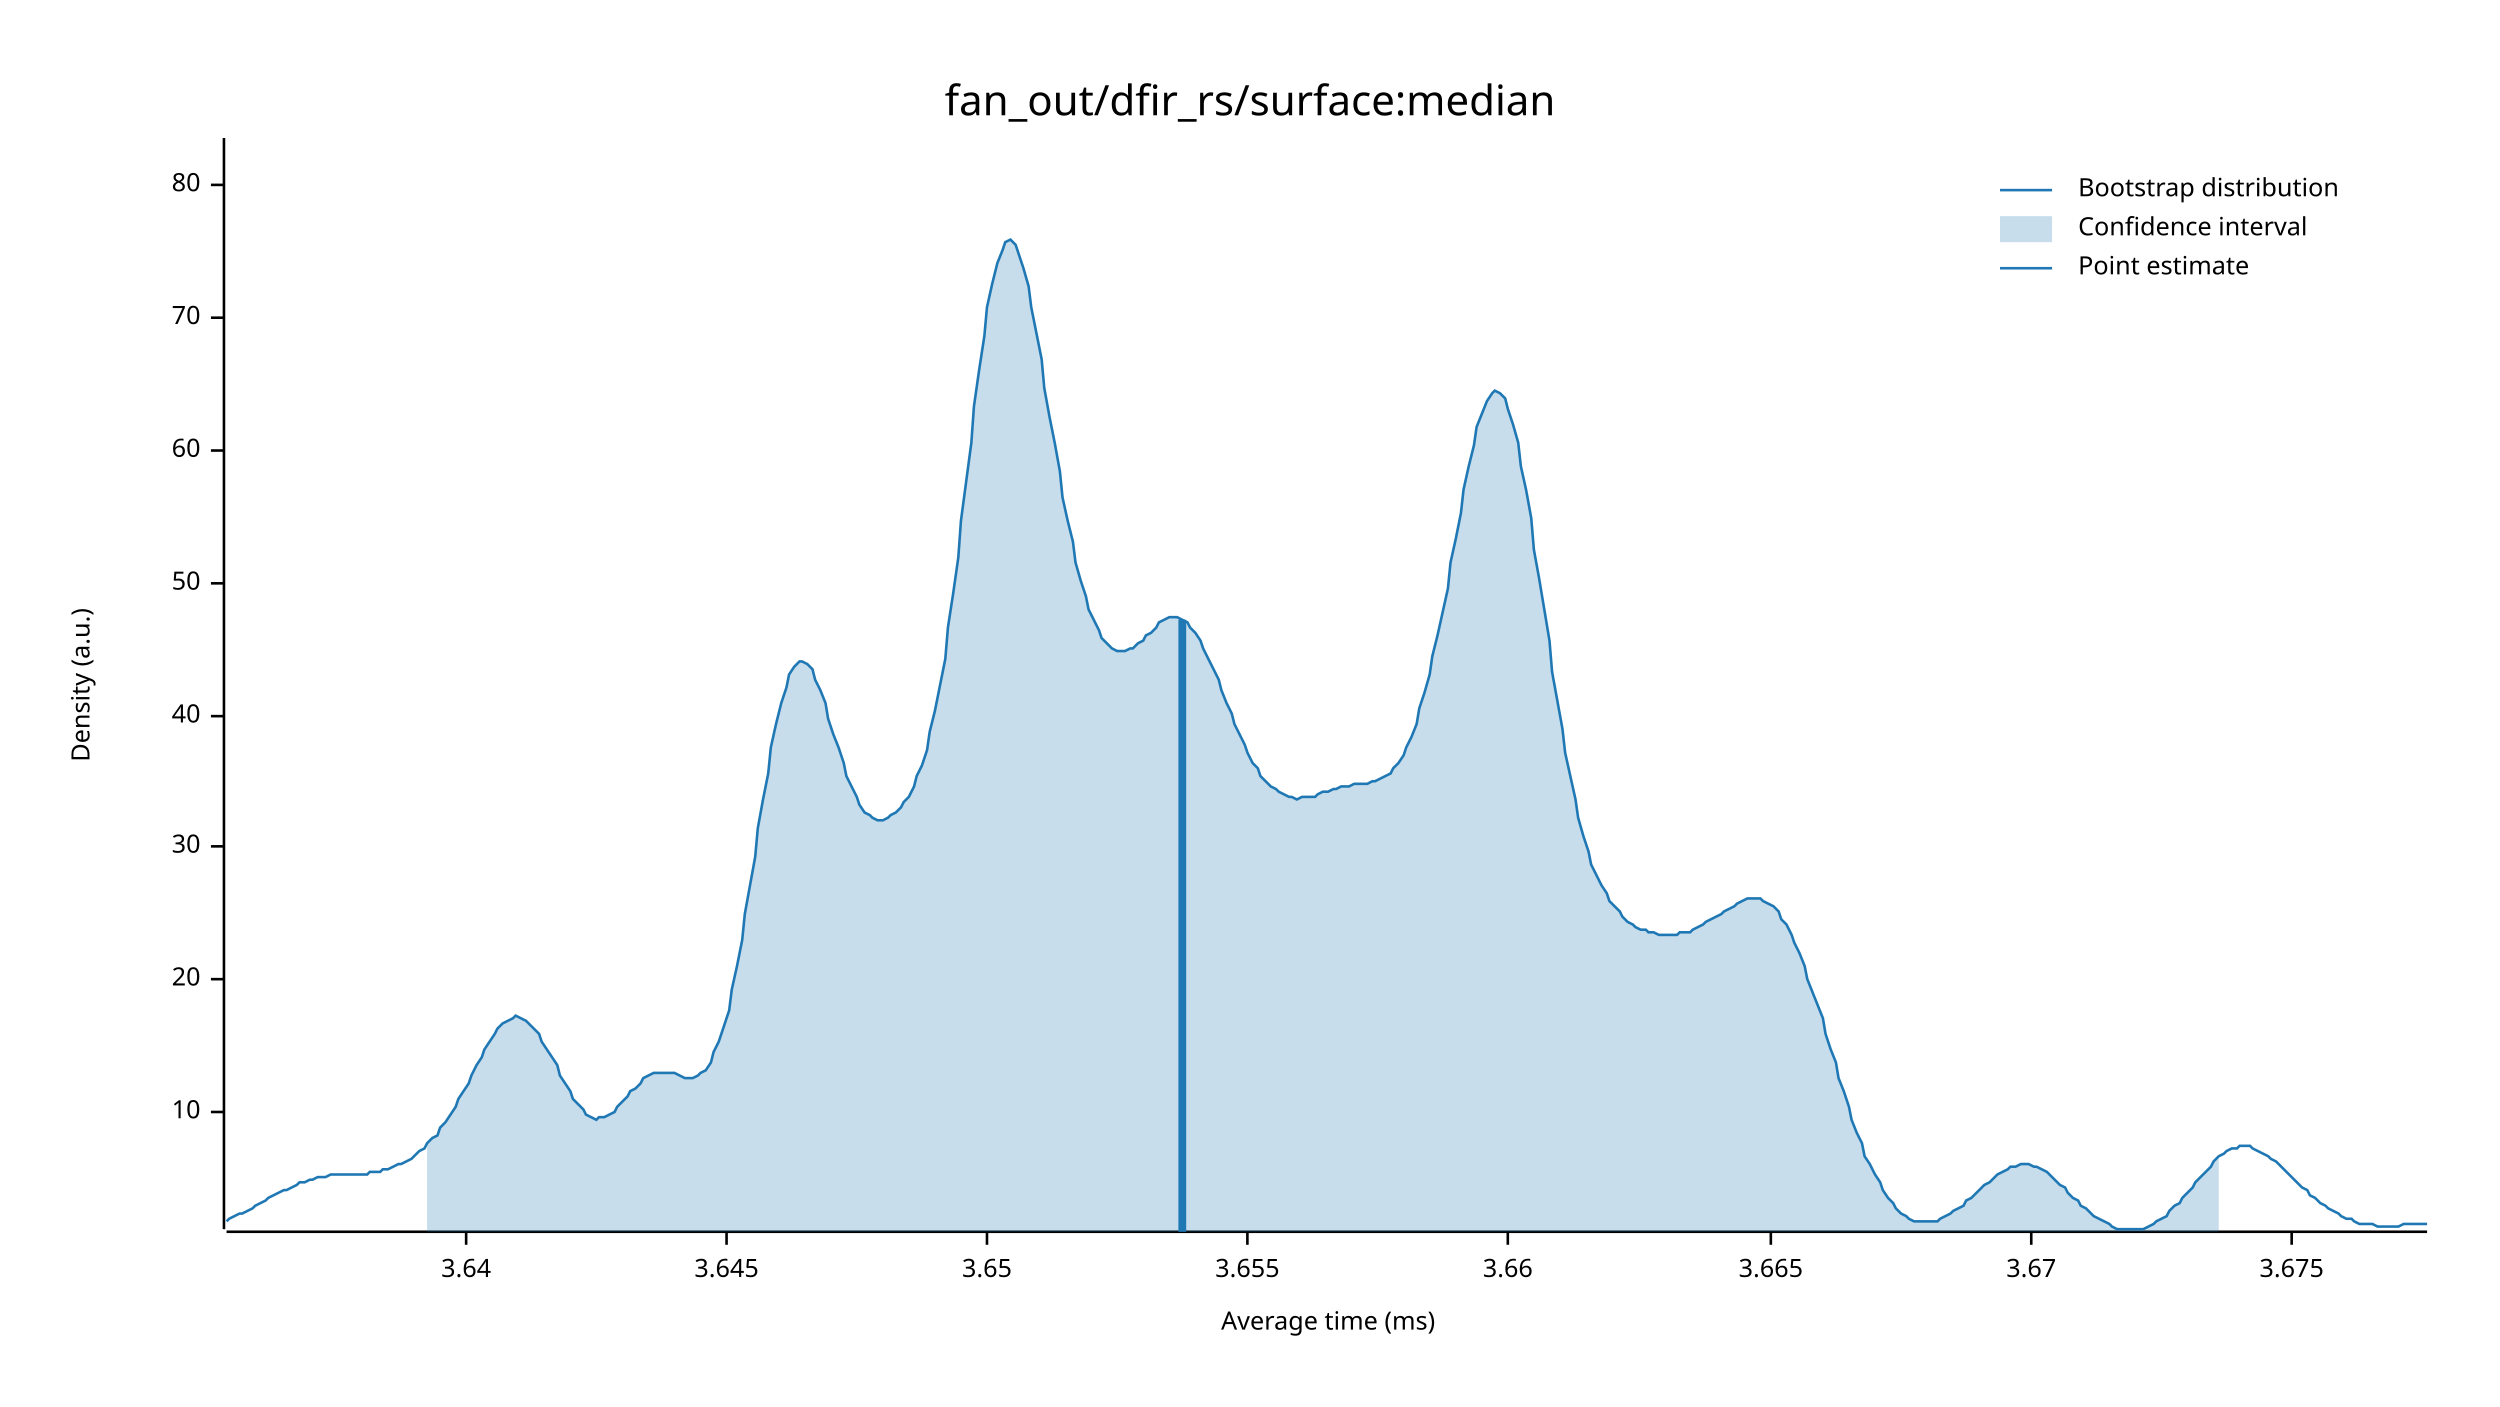
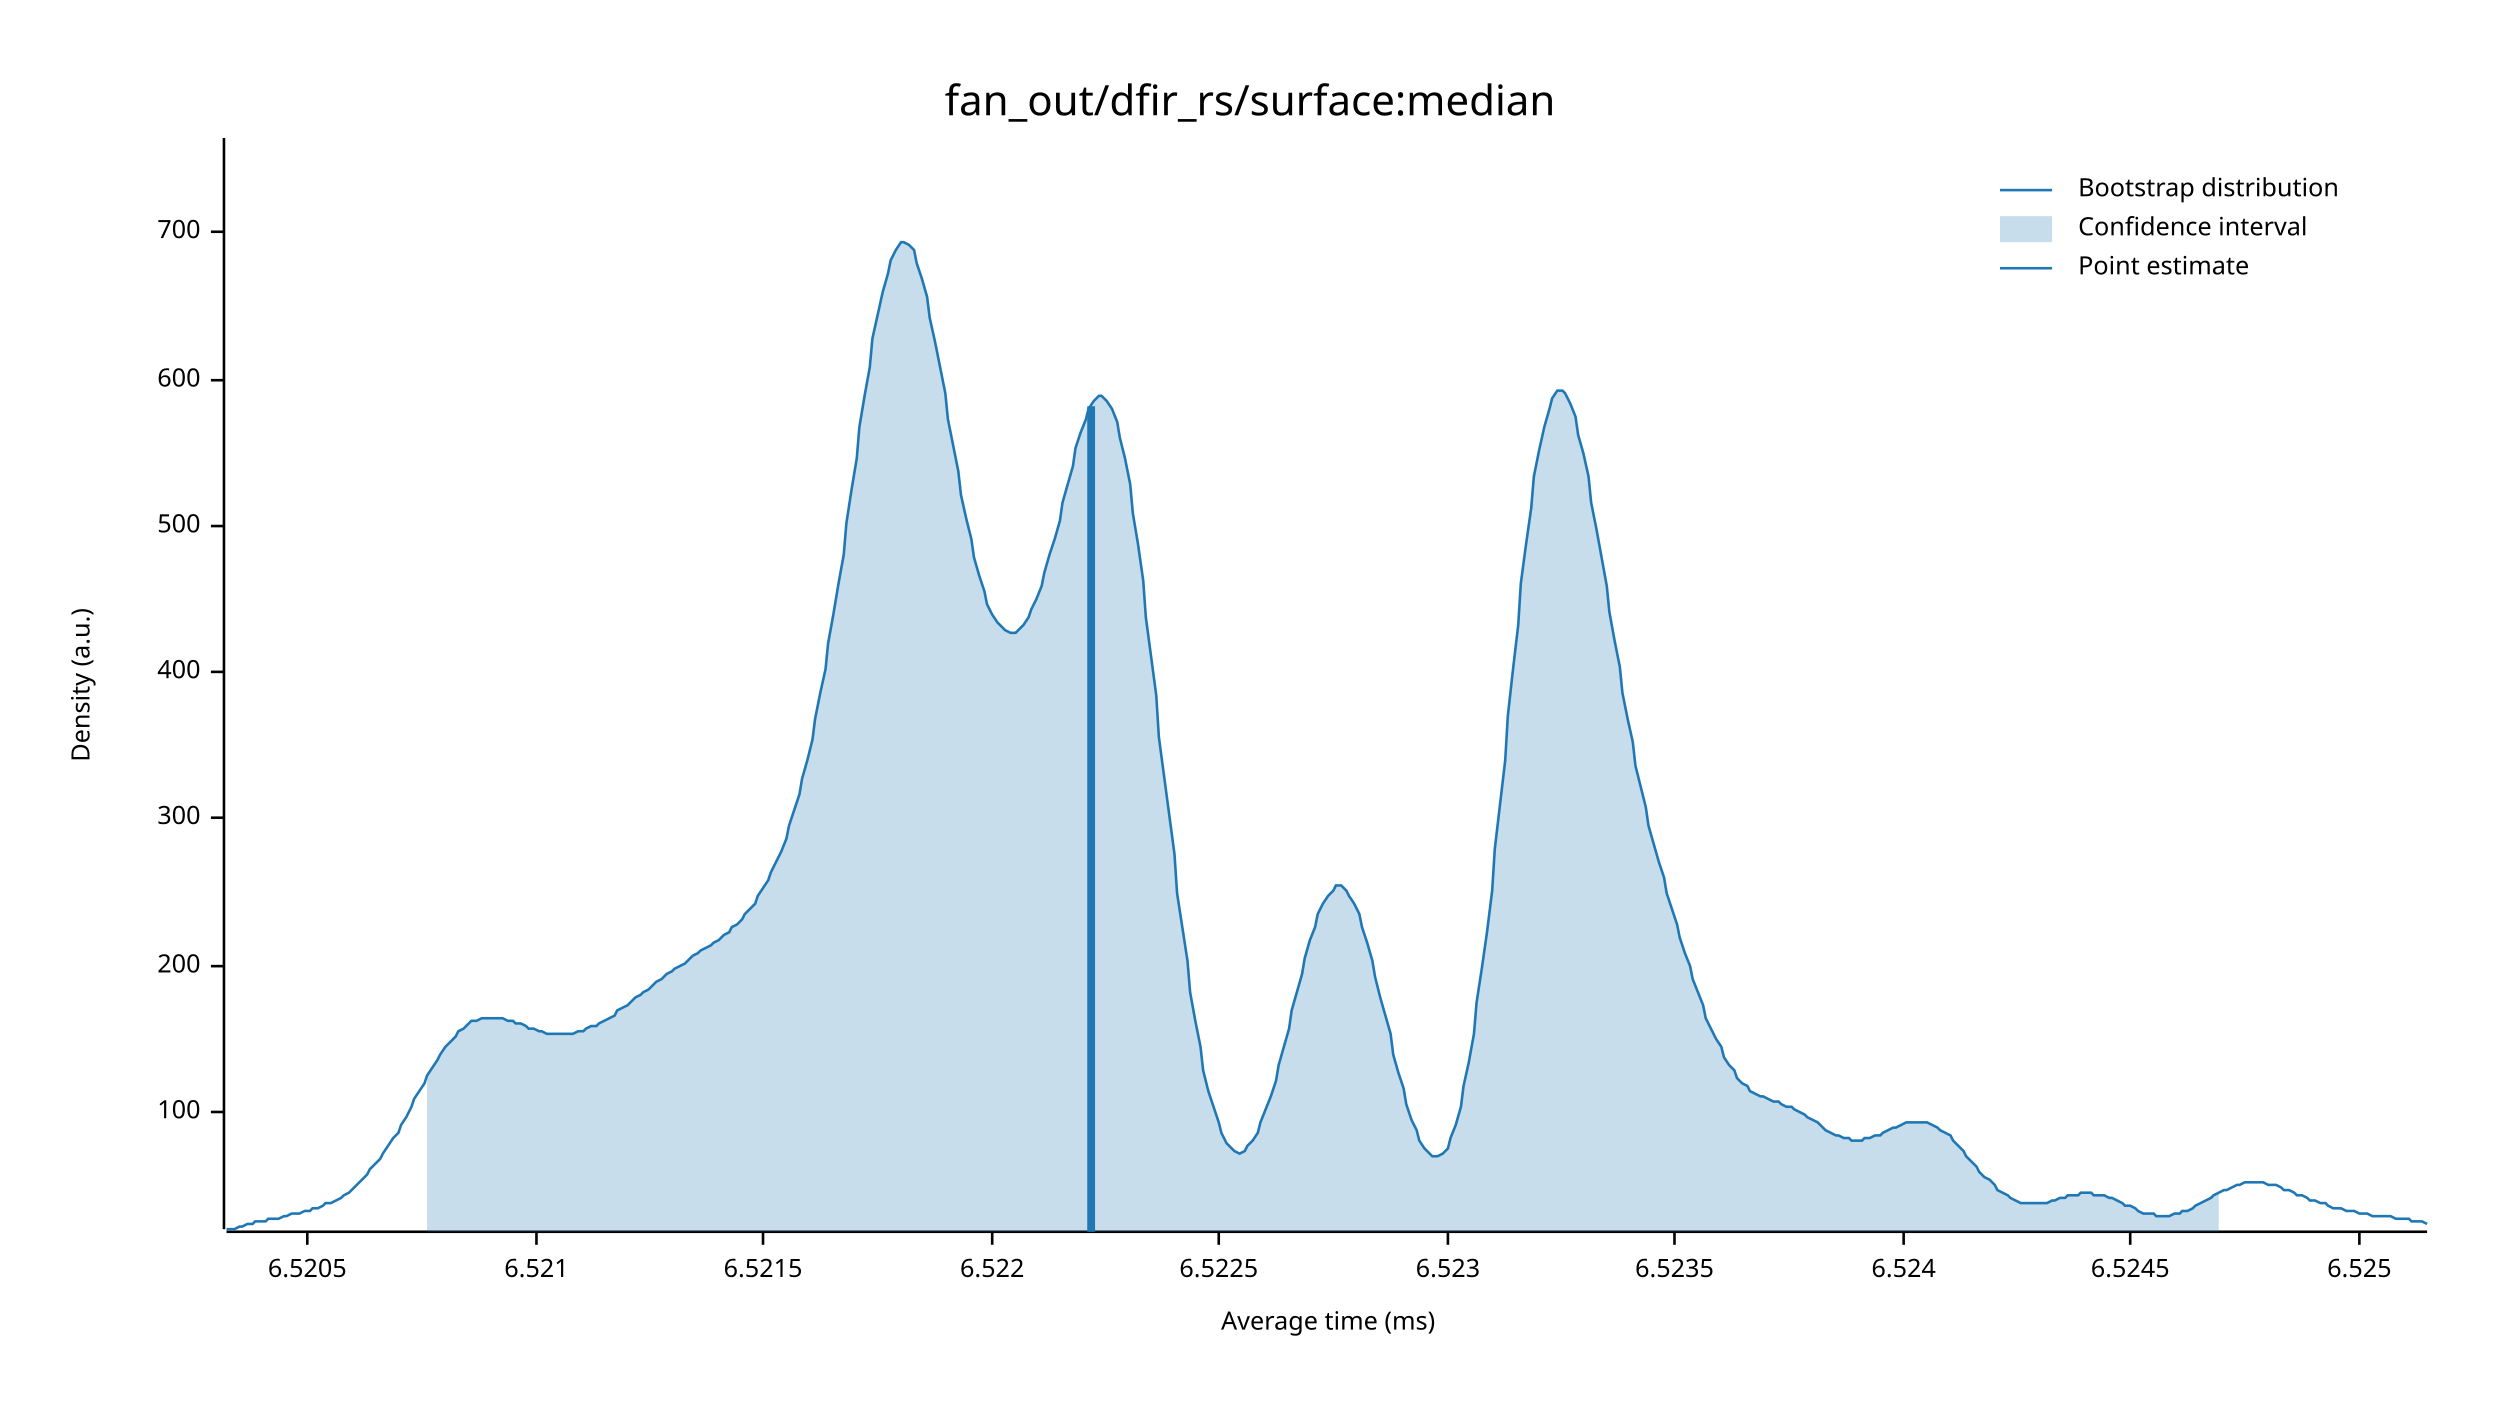
<svg xmlns="http://www.w3.org/2000/svg" width="960" height="540" viewBox="0 0 960 540">
  <text x="480" y="32" dy="0.76em" text-anchor="middle" font-family="sans-serif" font-size="16.129" opacity="1" fill="#000000">
fan_out/dfir_rs/surface:median
</text>
  <text x="27" y="263" dy="0.76em" text-anchor="middle" font-family="sans-serif" font-size="9.677" opacity="1" fill="#000000" transform="rotate(270, 27, 263)">
Density (a.u.)
</text>
  <text x="510" y="513" dy="-0.5ex" text-anchor="middle" font-family="sans-serif" font-size="9.677" opacity="1" fill="#000000">
Average time (ms)
</text>
  <polyline fill="none" opacity="1" stroke="#000000" stroke-width="1" points="86,53 86,472 " />
  <text x="77" y="427" dy="0.5ex" text-anchor="end" font-family="sans-serif" font-size="9.677" opacity="1" fill="#000000">
- 10
+ 100
</text>
  <polyline fill="none" opacity="1" stroke="#000000" stroke-width="1" points="81,427 86,427 " />
-   <text x="77" y="376" dy="0.5ex" text-anchor="end" font-family="sans-serif" font-size="9.677" opacity="1" fill="#000000">
- 20
+   <text x="77" y="371" dy="0.5ex" text-anchor="end" font-family="sans-serif" font-size="9.677" opacity="1" fill="#000000">
+ 200
</text>
-   <polyline fill="none" opacity="1" stroke="#000000" stroke-width="1" points="81,376 86,376 " />
-   <text x="77" y="325" dy="0.5ex" text-anchor="end" font-family="sans-serif" font-size="9.677" opacity="1" fill="#000000">
- 30
+   <polyline fill="none" opacity="1" stroke="#000000" stroke-width="1" points="81,371 86,371 " />
+   <text x="77" y="314" dy="0.5ex" text-anchor="end" font-family="sans-serif" font-size="9.677" opacity="1" fill="#000000">
+ 300
</text>
-   <polyline fill="none" opacity="1" stroke="#000000" stroke-width="1" points="81,325 86,325 " />
-   <text x="77" y="275" dy="0.5ex" text-anchor="end" font-family="sans-serif" font-size="9.677" opacity="1" fill="#000000">
- 40
+   <polyline fill="none" opacity="1" stroke="#000000" stroke-width="1" points="81,314 86,314 " />
+   <text x="77" y="258" dy="0.5ex" text-anchor="end" font-family="sans-serif" font-size="9.677" opacity="1" fill="#000000">
+ 400
</text>
-   <polyline fill="none" opacity="1" stroke="#000000" stroke-width="1" points="81,275 86,275 " />
-   <text x="77" y="224" dy="0.5ex" text-anchor="end" font-family="sans-serif" font-size="9.677" opacity="1" fill="#000000">
- 50
+   <polyline fill="none" opacity="1" stroke="#000000" stroke-width="1" points="81,258 86,258 " />
+   <text x="77" y="202" dy="0.5ex" text-anchor="end" font-family="sans-serif" font-size="9.677" opacity="1" fill="#000000">
+ 500
</text>
-   <polyline fill="none" opacity="1" stroke="#000000" stroke-width="1" points="81,224 86,224 " />
-   <text x="77" y="173" dy="0.5ex" text-anchor="end" font-family="sans-serif" font-size="9.677" opacity="1" fill="#000000">
- 60
+   <polyline fill="none" opacity="1" stroke="#000000" stroke-width="1" points="81,202 86,202 " />
+   <text x="77" y="146" dy="0.5ex" text-anchor="end" font-family="sans-serif" font-size="9.677" opacity="1" fill="#000000">
+ 600
</text>
-   <polyline fill="none" opacity="1" stroke="#000000" stroke-width="1" points="81,173 86,173 " />
-   <text x="77" y="122" dy="0.5ex" text-anchor="end" font-family="sans-serif" font-size="9.677" opacity="1" fill="#000000">
- 70
+   <polyline fill="none" opacity="1" stroke="#000000" stroke-width="1" points="81,146 86,146 " />
+   <text x="77" y="89" dy="0.5ex" text-anchor="end" font-family="sans-serif" font-size="9.677" opacity="1" fill="#000000">
+ 700
</text>
-   <polyline fill="none" opacity="1" stroke="#000000" stroke-width="1" points="81,122 86,122 " />
-   <text x="77" y="71" dy="0.5ex" text-anchor="end" font-family="sans-serif" font-size="9.677" opacity="1" fill="#000000">
- 80
+   <polyline fill="none" opacity="1" stroke="#000000" stroke-width="1" points="81,89 86,89 " />
+   <polyline fill="none" opacity="1" stroke="#000000" stroke-width="1" points="87,473 932,473 " />
+   <text x="118" y="483" dy="0.76em" text-anchor="middle" font-family="sans-serif" font-size="9.677" opacity="1" fill="#000000">
+ 6.5205
</text>
-   <polyline fill="none" opacity="1" stroke="#000000" stroke-width="1" points="81,71 86,71 " />
-   <polyline fill="none" opacity="1" stroke="#000000" stroke-width="1" points="87,473 932,473 " />
-   <text x="179" y="483" dy="0.76em" text-anchor="middle" font-family="sans-serif" font-size="9.677" opacity="1" fill="#000000">
- 3.64
+   <polyline fill="none" opacity="1" stroke="#000000" stroke-width="1" points="118,473 118,478 " />
+   <text x="206" y="483" dy="0.76em" text-anchor="middle" font-family="sans-serif" font-size="9.677" opacity="1" fill="#000000">
+ 6.521
</text>
-   <polyline fill="none" opacity="1" stroke="#000000" stroke-width="1" points="179,473 179,478 " />
-   <text x="279" y="483" dy="0.76em" text-anchor="middle" font-family="sans-serif" font-size="9.677" opacity="1" fill="#000000">
- 3.645
+   <polyline fill="none" opacity="1" stroke="#000000" stroke-width="1" points="206,473 206,478 " />
+   <text x="293" y="483" dy="0.76em" text-anchor="middle" font-family="sans-serif" font-size="9.677" opacity="1" fill="#000000">
+ 6.5215
</text>
-   <polyline fill="none" opacity="1" stroke="#000000" stroke-width="1" points="279,473 279,478 " />
-   <text x="379" y="483" dy="0.76em" text-anchor="middle" font-family="sans-serif" font-size="9.677" opacity="1" fill="#000000">
- 3.65
+   <polyline fill="none" opacity="1" stroke="#000000" stroke-width="1" points="293,473 293,478 " />
+   <text x="381" y="483" dy="0.76em" text-anchor="middle" font-family="sans-serif" font-size="9.677" opacity="1" fill="#000000">
+ 6.522
</text>
-   <polyline fill="none" opacity="1" stroke="#000000" stroke-width="1" points="379,473 379,478 " />
-   <text x="479" y="483" dy="0.76em" text-anchor="middle" font-family="sans-serif" font-size="9.677" opacity="1" fill="#000000">
- 3.655
+   <polyline fill="none" opacity="1" stroke="#000000" stroke-width="1" points="381,473 381,478 " />
+   <text x="468" y="483" dy="0.76em" text-anchor="middle" font-family="sans-serif" font-size="9.677" opacity="1" fill="#000000">
+ 6.5225
</text>
-   <polyline fill="none" opacity="1" stroke="#000000" stroke-width="1" points="479,473 479,478 " />
-   <text x="579" y="483" dy="0.76em" text-anchor="middle" font-family="sans-serif" font-size="9.677" opacity="1" fill="#000000">
- 3.66
+   <polyline fill="none" opacity="1" stroke="#000000" stroke-width="1" points="468,473 468,478 " />
+   <text x="556" y="483" dy="0.76em" text-anchor="middle" font-family="sans-serif" font-size="9.677" opacity="1" fill="#000000">
+ 6.523
</text>
-   <polyline fill="none" opacity="1" stroke="#000000" stroke-width="1" points="579,473 579,478 " />
-   <text x="680" y="483" dy="0.76em" text-anchor="middle" font-family="sans-serif" font-size="9.677" opacity="1" fill="#000000">
- 3.665
+   <polyline fill="none" opacity="1" stroke="#000000" stroke-width="1" points="556,473 556,478 " />
+   <text x="643" y="483" dy="0.76em" text-anchor="middle" font-family="sans-serif" font-size="9.677" opacity="1" fill="#000000">
+ 6.5235
</text>
-   <polyline fill="none" opacity="1" stroke="#000000" stroke-width="1" points="680,473 680,478 " />
-   <text x="780" y="483" dy="0.76em" text-anchor="middle" font-family="sans-serif" font-size="9.677" opacity="1" fill="#000000">
- 3.67
+   <polyline fill="none" opacity="1" stroke="#000000" stroke-width="1" points="643,473 643,478 " />
+   <text x="731" y="483" dy="0.76em" text-anchor="middle" font-family="sans-serif" font-size="9.677" opacity="1" fill="#000000">
+ 6.524
</text>
-   <polyline fill="none" opacity="1" stroke="#000000" stroke-width="1" points="780,473 780,478 " />
-   <text x="880" y="483" dy="0.76em" text-anchor="middle" font-family="sans-serif" font-size="9.677" opacity="1" fill="#000000">
- 3.675
+   <polyline fill="none" opacity="1" stroke="#000000" stroke-width="1" points="731,473 731,478 " />
+   <text x="818" y="483" dy="0.76em" text-anchor="middle" font-family="sans-serif" font-size="9.677" opacity="1" fill="#000000">
+ 6.5245
</text>
-   <polyline fill="none" opacity="1" stroke="#000000" stroke-width="1" points="880,473 880,478 " />
-   <polyline fill="none" opacity="1" stroke="#1F78B4" stroke-width="1" points="87,469 88,468 90,467 92,466 93,466 95,465 97,464 98,463 100,462 102,461 103,460 105,459 107,458 109,457 110,457 112,456 114,455 115,454 117,454 119,453 120,453 122,452 124,452 125,452 127,451 129,451 131,451 132,451 134,451 136,451 137,451 139,451 141,451 142,450 144,450 146,450 147,449 149,449 151,448 153,447 154,447 156,446 158,445 159,444 161,442 163,441 164,439 166,437 168,436 169,433 171,431 173,428 175,425 176,422 178,419 180,416 181,413 183,409 185,406 186,403 188,400 190,397 191,395 193,393 195,392 197,391 198,390 200,391 202,392 203,393 205,395 207,397 208,400 210,403 212,406 214,409 215,413 217,416 219,419 220,422 222,424 224,426 225,428 227,429 229,430 230,429 232,429 234,428 236,427 237,425 239,423 241,421 242,419 244,418 246,416 247,414 249,413 251,412 252,412 254,412 256,412 258,412 259,412 261,413 263,414 264,414 266,414 268,413 269,412 271,411 273,408 274,404 276,400 278,394 280,388 281,380 283,371 285,361 286,351 288,340 290,329 291,318 293,307 295,297 296,287 298,278 300,270 302,264 303,259 305,256 307,254 308,254 310,255 312,257 313,261 315,265 317,270 318,276 320,282 322,287 324,293 325,298 327,302 329,306 330,309 332,312 334,313 335,314 337,315 339,315 341,314 342,313 344,312 346,310 347,308 349,306 351,302 352,298 354,294 356,288 357,281 359,273 361,263 363,253 364,241 366,228 368,214 369,200 371,185 373,170 374,156 376,142 378,129 379,118 381,109 383,101 385,96 386,93 388,92 390,94 391,97 393,103 395,110 396,118 398,128 400,138 401,149 403,160 405,170 407,181 408,191 410,200 412,208 413,216 415,223 417,229 418,234 420,238 422,242 423,245 425,247 427,249 429,250 430,250 432,250 434,249 435,249 437,247 439,246 440,244 442,243 444,241 445,239 447,238 449,237 451,237 452,237 454,238 456,239 457,241 459,243 461,246 462,249 464,253 466,257 468,261 469,265 471,270 473,274 474,278 476,282 478,286 479,289 481,293 483,295 484,298 486,300 488,302 490,303 491,304 493,305 495,306 496,306 498,307 500,306 501,306 503,306 505,306 506,305 508,304 510,304 512,303 513,303 515,302 517,302 518,302 520,301 522,301 523,301 525,301 527,300 528,300 530,299 532,298 534,297 535,295 537,293 539,290 540,287 542,283 544,278 545,272 547,266 549,259 550,252 552,244 554,235 556,226 557,216 559,207 561,197 562,188 564,179 566,171 567,164 569,159 571,154 573,151 574,150 576,151 578,153 579,157 581,163 583,170 584,179 586,188 588,199 589,211 591,222 593,234 595,246 596,258 598,269 600,280 601,289 603,298 605,307 606,314 608,321 610,327 611,332 613,336 615,340 617,343 618,346 620,348 622,350 623,352 625,354 627,355 628,356 630,357 632,357 633,358 635,358 637,359 639,359 640,359 642,359 644,359 645,358 647,358 649,358 650,357 652,356 654,355 655,354 657,353 659,352 661,351 662,350 664,349 666,348 667,347 669,346 671,345 672,345 674,345 676,345 677,346 679,347 681,348 683,350 684,353 686,355 688,359 689,362 691,366 693,371 694,376 696,381 698,386 700,391 701,397 703,403 705,408 706,414 708,419 710,425 711,430 713,435 715,439 716,444 718,447 720,451 722,454 723,457 725,460 727,462 728,464 730,466 732,467 733,468 735,469 737,469 738,469 740,469 742,469 744,469 745,468 747,467 749,466 750,465 752,464 754,463 755,461 757,460 759,458 760,457 762,455 764,454 766,452 767,451 769,450 771,449 772,448 774,448 776,447 777,447 779,447 781,448 782,448 784,449 786,450 788,452 789,453 791,455 793,456 794,458 796,460 798,461 799,463 801,464 803,466 804,467 806,468 808,469 810,470 811,471 813,472 815,472 816,472 818,472 820,472 821,472 823,472 825,471 827,470 828,469 830,468 832,467 833,465 835,463 837,462 838,460 840,458 842,456 843,454 845,452 847,450 849,448 850,446 852,444 854,443 855,442 857,441 859,441 860,440 862,440 864,440 865,441 867,442 869,443 871,444 872,445 874,446 876,448 877,449 879,451 881,453 882,454 884,456 886,457 887,459 889,460 891,462 893,463 894,464 896,465 898,466 899,467 901,468 903,468 904,469 906,470 908,470 909,470 911,470 913,471 915,471 916,471 918,471 920,471 921,471 923,470 925,470 926,470 928,470 930,470 932,470 " />
-   <polygon opacity="0.25" fill="#1F78B4" points="164,439 166,437 168,436 169,433 171,431 173,428 175,425 176,422 178,419 180,416 181,413 183,409 185,406 186,403 188,400 190,397 191,395 193,393 195,392 197,391 198,390 200,391 202,392 203,393 205,395 207,397 208,400 210,403 212,406 214,409 215,413 217,416 219,419 220,422 222,424 224,426 225,428 227,429 229,430 230,429 232,429 234,428 236,427 237,425 239,423 241,421 242,419 244,418 246,416 247,414 249,413 251,412 252,412 254,412 256,412 258,412 259,412 261,413 263,414 264,414 266,414 268,413 269,412 271,411 273,408 274,404 276,400 278,394 280,388 281,380 283,371 285,361 286,351 288,340 290,329 291,318 293,307 295,297 296,287 298,278 300,270 302,264 303,259 305,256 307,254 308,254 310,255 312,257 313,261 315,265 317,270 318,276 320,282 322,287 324,293 325,298 327,302 329,306 330,309 332,312 334,313 335,314 337,315 339,315 341,314 342,313 344,312 346,310 347,308 349,306 351,302 352,298 354,294 356,288 357,281 359,273 361,263 363,253 364,241 366,228 368,214 369,200 371,185 373,170 374,156 376,142 378,129 379,118 381,109 383,101 385,96 386,93 388,92 390,94 391,97 393,103 395,110 396,118 398,128 400,138 401,149 403,160 405,170 407,181 408,191 410,200 412,208 413,216 415,223 417,229 418,234 420,238 422,242 423,245 425,247 427,249 429,250 430,250 432,250 434,249 435,249 437,247 439,246 440,244 442,243 444,241 445,239 447,238 449,237 451,237 452,237 454,238 456,239 457,241 459,243 461,246 462,249 464,253 466,257 468,261 469,265 471,270 473,274 474,278 476,282 478,286 479,289 481,293 483,295 484,298 486,300 488,302 490,303 491,304 493,305 495,306 496,306 498,307 500,306 501,306 503,306 505,306 506,305 508,304 510,304 512,303 513,303 515,302 517,302 518,302 520,301 522,301 523,301 525,301 527,300 528,300 530,299 532,298 534,297 535,295 537,293 539,290 540,287 542,283 544,278 545,272 547,266 549,259 550,252 552,244 554,235 556,226 557,216 559,207 561,197 562,188 564,179 566,171 567,164 569,159 571,154 573,151 574,150 576,151 578,153 579,157 581,163 583,170 584,179 586,188 588,199 589,211 591,222 593,234 595,246 596,258 598,269 600,280 601,289 603,298 605,307 606,314 608,321 610,327 611,332 613,336 615,340 617,343 618,346 620,348 622,350 623,352 625,354 627,355 628,356 630,357 632,357 633,358 635,358 637,359 639,359 640,359 642,359 644,359 645,358 647,358 649,358 650,357 652,356 654,355 655,354 657,353 659,352 661,351 662,350 664,349 666,348 667,347 669,346 671,345 672,345 674,345 676,345 677,346 679,347 681,348 683,350 684,353 686,355 688,359 689,362 691,366 693,371 694,376 696,381 698,386 700,391 701,397 703,403 705,408 706,414 708,419 710,425 711,430 713,435 715,439 716,444 718,447 720,451 722,454 723,457 725,460 727,462 728,464 730,466 732,467 733,468 735,469 737,469 738,469 740,469 742,469 744,469 745,468 747,467 749,466 750,465 752,464 754,463 755,461 757,460 759,458 760,457 762,455 764,454 766,452 767,451 769,450 771,449 772,448 774,448 776,447 777,447 779,447 781,448 782,448 784,449 786,450 788,452 789,453 791,455 793,456 794,458 796,460 798,461 799,463 801,464 803,466 804,467 806,468 808,469 810,470 811,471 813,472 815,472 816,472 818,472 820,472 821,472 823,472 825,471 827,470 828,469 830,468 832,467 833,465 835,463 837,462 838,460 840,458 842,456 843,454 845,452 847,450 849,448 850,446 852,444 852,473 164,473 " />
-   <polyline fill="none" opacity="1" stroke="#1F78B4" stroke-width="3" points="454,473 454,238 " />
+   <polyline fill="none" opacity="1" stroke="#000000" stroke-width="1" points="818,473 818,478 " />
+   <text x="906" y="483" dy="0.76em" text-anchor="middle" font-family="sans-serif" font-size="9.677" opacity="1" fill="#000000">
+ 6.525
+ </text>
+   <polyline fill="none" opacity="1" stroke="#000000" stroke-width="1" points="906,473 906,478 " />
+   <polyline fill="none" opacity="1" stroke="#1F78B4" stroke-width="1" points="87,472 88,472 90,472 92,471 93,471 95,470 97,470 98,469 100,469 102,469 103,468 105,468 107,468 109,467 110,467 112,466 114,466 115,466 117,465 119,465 120,464 122,464 124,463 125,462 127,462 129,461 131,460 132,459 134,458 136,456 137,455 139,453 141,451 142,449 144,447 146,445 147,443 149,440 151,437 153,435 154,432 156,429 158,425 159,422 161,419 163,416 164,413 166,410 168,407 169,405 171,402 173,400 175,398 176,396 178,395 180,393 181,392 183,392 185,391 186,391 188,391 190,391 191,391 193,391 195,392 197,392 198,393 200,393 202,394 203,395 205,395 207,396 208,396 210,397 212,397 214,397 215,397 217,397 219,397 220,397 222,396 224,396 225,395 227,394 229,394 230,393 232,392 234,391 236,390 237,388 239,387 241,386 242,385 244,383 246,382 247,381 249,380 251,378 252,377 254,376 256,374 258,373 259,372 261,371 263,370 264,369 266,367 268,366 269,365 271,364 273,363 274,362 276,361 278,359 280,358 281,356 283,355 285,353 286,351 288,349 290,347 291,344 293,341 295,338 296,335 298,331 300,327 302,322 303,317 305,311 307,305 308,299 310,292 312,284 313,276 315,266 317,257 318,247 320,236 322,224 324,213 325,201 327,188 329,176 330,164 332,152 334,141 335,130 337,121 339,112 341,105 342,100 344,96 346,93 347,93 349,94 351,96 352,101 354,107 356,114 357,122 359,131 361,141 363,151 364,161 366,171 368,181 369,190 371,199 373,207 374,214 376,221 378,227 379,232 381,236 383,239 385,241 386,242 388,243 390,243 391,242 393,240 395,237 396,234 398,230 400,225 401,220 403,213 405,207 407,200 408,193 410,186 412,179 413,172 415,166 417,161 418,157 420,154 422,152 423,152 425,154 427,157 429,162 430,168 432,176 434,186 435,197 437,209 439,223 440,237 442,252 444,267 445,283 447,298 449,313 451,328 452,343 454,356 456,369 457,381 459,392 461,402 462,411 464,419 466,425 468,431 469,435 471,439 473,441 474,442 476,443 478,442 479,440 481,438 483,435 484,431 486,426 488,421 490,415 491,409 493,402 495,395 496,388 498,381 500,374 501,368 503,361 505,356 506,351 508,347 510,344 512,342 513,340 515,340 517,342 518,344 520,347 522,351 523,356 525,362 527,369 528,375 530,383 532,390 534,397 535,405 537,412 539,418 540,424 542,430 544,434 545,438 547,441 549,443 550,444 552,444 554,443 556,441 557,437 559,432 561,425 562,417 564,408 566,397 567,385 569,372 571,358 573,342 574,326 576,309 578,292 579,275 581,257 583,240 584,224 586,209 588,195 589,183 591,173 593,164 595,157 596,153 598,150 600,150 601,151 603,155 605,160 606,167 608,174 610,183 611,193 613,203 615,214 617,225 618,235 620,246 622,256 623,266 625,276 627,285 628,294 630,302 632,310 633,317 635,324 637,331 639,337 640,343 642,349 644,355 645,360 647,366 649,371 650,376 652,381 654,386 655,391 657,395 659,399 661,402 662,406 664,409 666,411 667,414 669,416 671,417 672,419 674,420 676,421 677,421 679,422 681,423 683,423 684,424 686,425 688,425 689,426 691,427 693,428 694,429 696,430 698,431 700,433 701,434 703,435 705,436 706,436 708,437 710,437 711,438 713,438 715,438 716,437 718,437 720,436 722,436 723,435 725,434 727,433 728,433 730,432 732,431 733,431 735,431 737,431 738,431 740,431 742,432 744,433 745,434 747,435 749,436 750,438 752,440 754,442 755,444 757,446 759,448 760,450 762,452 764,453 766,455 767,457 769,458 771,459 772,460 774,461 776,462 777,462 779,462 781,462 782,462 784,462 786,462 788,461 789,461 791,460 793,460 794,459 796,459 798,459 799,458 801,458 803,458 804,459 806,459 808,459 810,460 811,460 813,461 815,462 816,463 818,463 820,464 821,465 823,466 825,466 827,466 828,467 830,467 832,467 833,467 835,466 837,466 838,465 840,465 842,464 843,463 845,462 847,461 849,460 850,459 852,458 854,457 855,457 857,456 859,455 860,455 862,454 864,454 865,454 867,454 869,454 871,455 872,455 874,455 876,456 877,457 879,457 881,458 882,459 884,459 886,460 887,461 889,461 891,462 893,462 894,463 896,464 898,464 899,464 901,465 903,465 904,465 906,466 908,466 909,466 911,467 913,467 915,467 916,467 918,467 920,468 921,468 923,468 925,468 926,469 928,469 930,469 932,470 " />
+   <polygon opacity="0.25" fill="#1F78B4" points="164,413 166,410 168,407 169,405 171,402 173,400 175,398 176,396 178,395 180,393 181,392 183,392 185,391 186,391 188,391 190,391 191,391 193,391 195,392 197,392 198,393 200,393 202,394 203,395 205,395 207,396 208,396 210,397 212,397 214,397 215,397 217,397 219,397 220,397 222,396 224,396 225,395 227,394 229,394 230,393 232,392 234,391 236,390 237,388 239,387 241,386 242,385 244,383 246,382 247,381 249,380 251,378 252,377 254,376 256,374 258,373 259,372 261,371 263,370 264,369 266,367 268,366 269,365 271,364 273,363 274,362 276,361 278,359 280,358 281,356 283,355 285,353 286,351 288,349 290,347 291,344 293,341 295,338 296,335 298,331 300,327 302,322 303,317 305,311 307,305 308,299 310,292 312,284 313,276 315,266 317,257 318,247 320,236 322,224 324,213 325,201 327,188 329,176 330,164 332,152 334,141 335,130 337,121 339,112 341,105 342,100 344,96 346,93 347,93 349,94 351,96 352,101 354,107 356,114 357,122 359,131 361,141 363,151 364,161 366,171 368,181 369,190 371,199 373,207 374,214 376,221 378,227 379,232 381,236 383,239 385,241 386,242 388,243 390,243 391,242 393,240 395,237 396,234 398,230 400,225 401,220 403,213 405,207 407,200 408,193 410,186 412,179 413,172 415,166 417,161 418,157 420,154 422,152 423,152 425,154 427,157 429,162 430,168 432,176 434,186 435,197 437,209 439,223 440,237 442,252 444,267 445,283 447,298 449,313 451,328 452,343 454,356 456,369 457,381 459,392 461,402 462,411 464,419 466,425 468,431 469,435 471,439 473,441 474,442 476,443 478,442 479,440 481,438 483,435 484,431 486,426 488,421 490,415 491,409 493,402 495,395 496,388 498,381 500,374 501,368 503,361 505,356 506,351 508,347 510,344 512,342 513,340 515,340 517,342 518,344 520,347 522,351 523,356 525,362 527,369 528,375 530,383 532,390 534,397 535,405 537,412 539,418 540,424 542,430 544,434 545,438 547,441 549,443 550,444 552,444 554,443 556,441 557,437 559,432 561,425 562,417 564,408 566,397 567,385 569,372 571,358 573,342 574,326 576,309 578,292 579,275 581,257 583,240 584,224 586,209 588,195 589,183 591,173 593,164 595,157 596,153 598,150 600,150 601,151 603,155 605,160 606,167 608,174 610,183 611,193 613,203 615,214 617,225 618,235 620,246 622,256 623,266 625,276 627,285 628,294 630,302 632,310 633,317 635,324 637,331 639,337 640,343 642,349 644,355 645,360 647,366 649,371 650,376 652,381 654,386 655,391 657,395 659,399 661,402 662,406 664,409 666,411 667,414 669,416 671,417 672,419 674,420 676,421 677,421 679,422 681,423 683,423 684,424 686,425 688,425 689,426 691,427 693,428 694,429 696,430 698,431 700,433 701,434 703,435 705,436 706,436 708,437 710,437 711,438 713,438 715,438 716,437 718,437 720,436 722,436 723,435 725,434 727,433 728,433 730,432 732,431 733,431 735,431 737,431 738,431 740,431 742,432 744,433 745,434 747,435 749,436 750,438 752,440 754,442 755,444 757,446 759,448 760,450 762,452 764,453 766,455 767,457 769,458 771,459 772,460 774,461 776,462 777,462 779,462 781,462 782,462 784,462 786,462 788,461 789,461 791,460 793,460 794,459 796,459 798,459 799,458 801,458 803,458 804,459 806,459 808,459 810,460 811,460 813,461 815,462 816,463 818,463 820,464 821,465 823,466 825,466 827,466 828,467 830,467 832,467 833,467 835,466 837,466 838,465 840,465 842,464 843,463 845,462 847,461 849,460 850,459 852,458 852,473 164,473 " />
+   <polyline fill="none" opacity="1" stroke="#1F78B4" stroke-width="3" points="419,473 419,156 " />
  <text x="798" y="68" dy="0.76em" text-anchor="start" font-family="sans-serif" font-size="9.677" opacity="1" fill="#000000">
Bootstrap distribution
</text>
  <text x="798" y="83" dy="0.76em" text-anchor="start" font-family="sans-serif" font-size="9.677" opacity="1" fill="#000000">
Confidence interval
</text>
  <text x="798" y="98" dy="0.76em" text-anchor="start" font-family="sans-serif" font-size="9.677" opacity="1" fill="#000000">
Point estimate
</text>
  <polyline fill="none" opacity="1" stroke="#1F78B4" stroke-width="1" points="768,73 788,73 " />
  <rect x="768" y="83" width="20" height="10" opacity="0.25" fill="#1F78B4" stroke="none" />
  <polyline fill="none" opacity="1" stroke="#1F78B4" stroke-width="1" points="768,103 788,103 " />
</svg>
